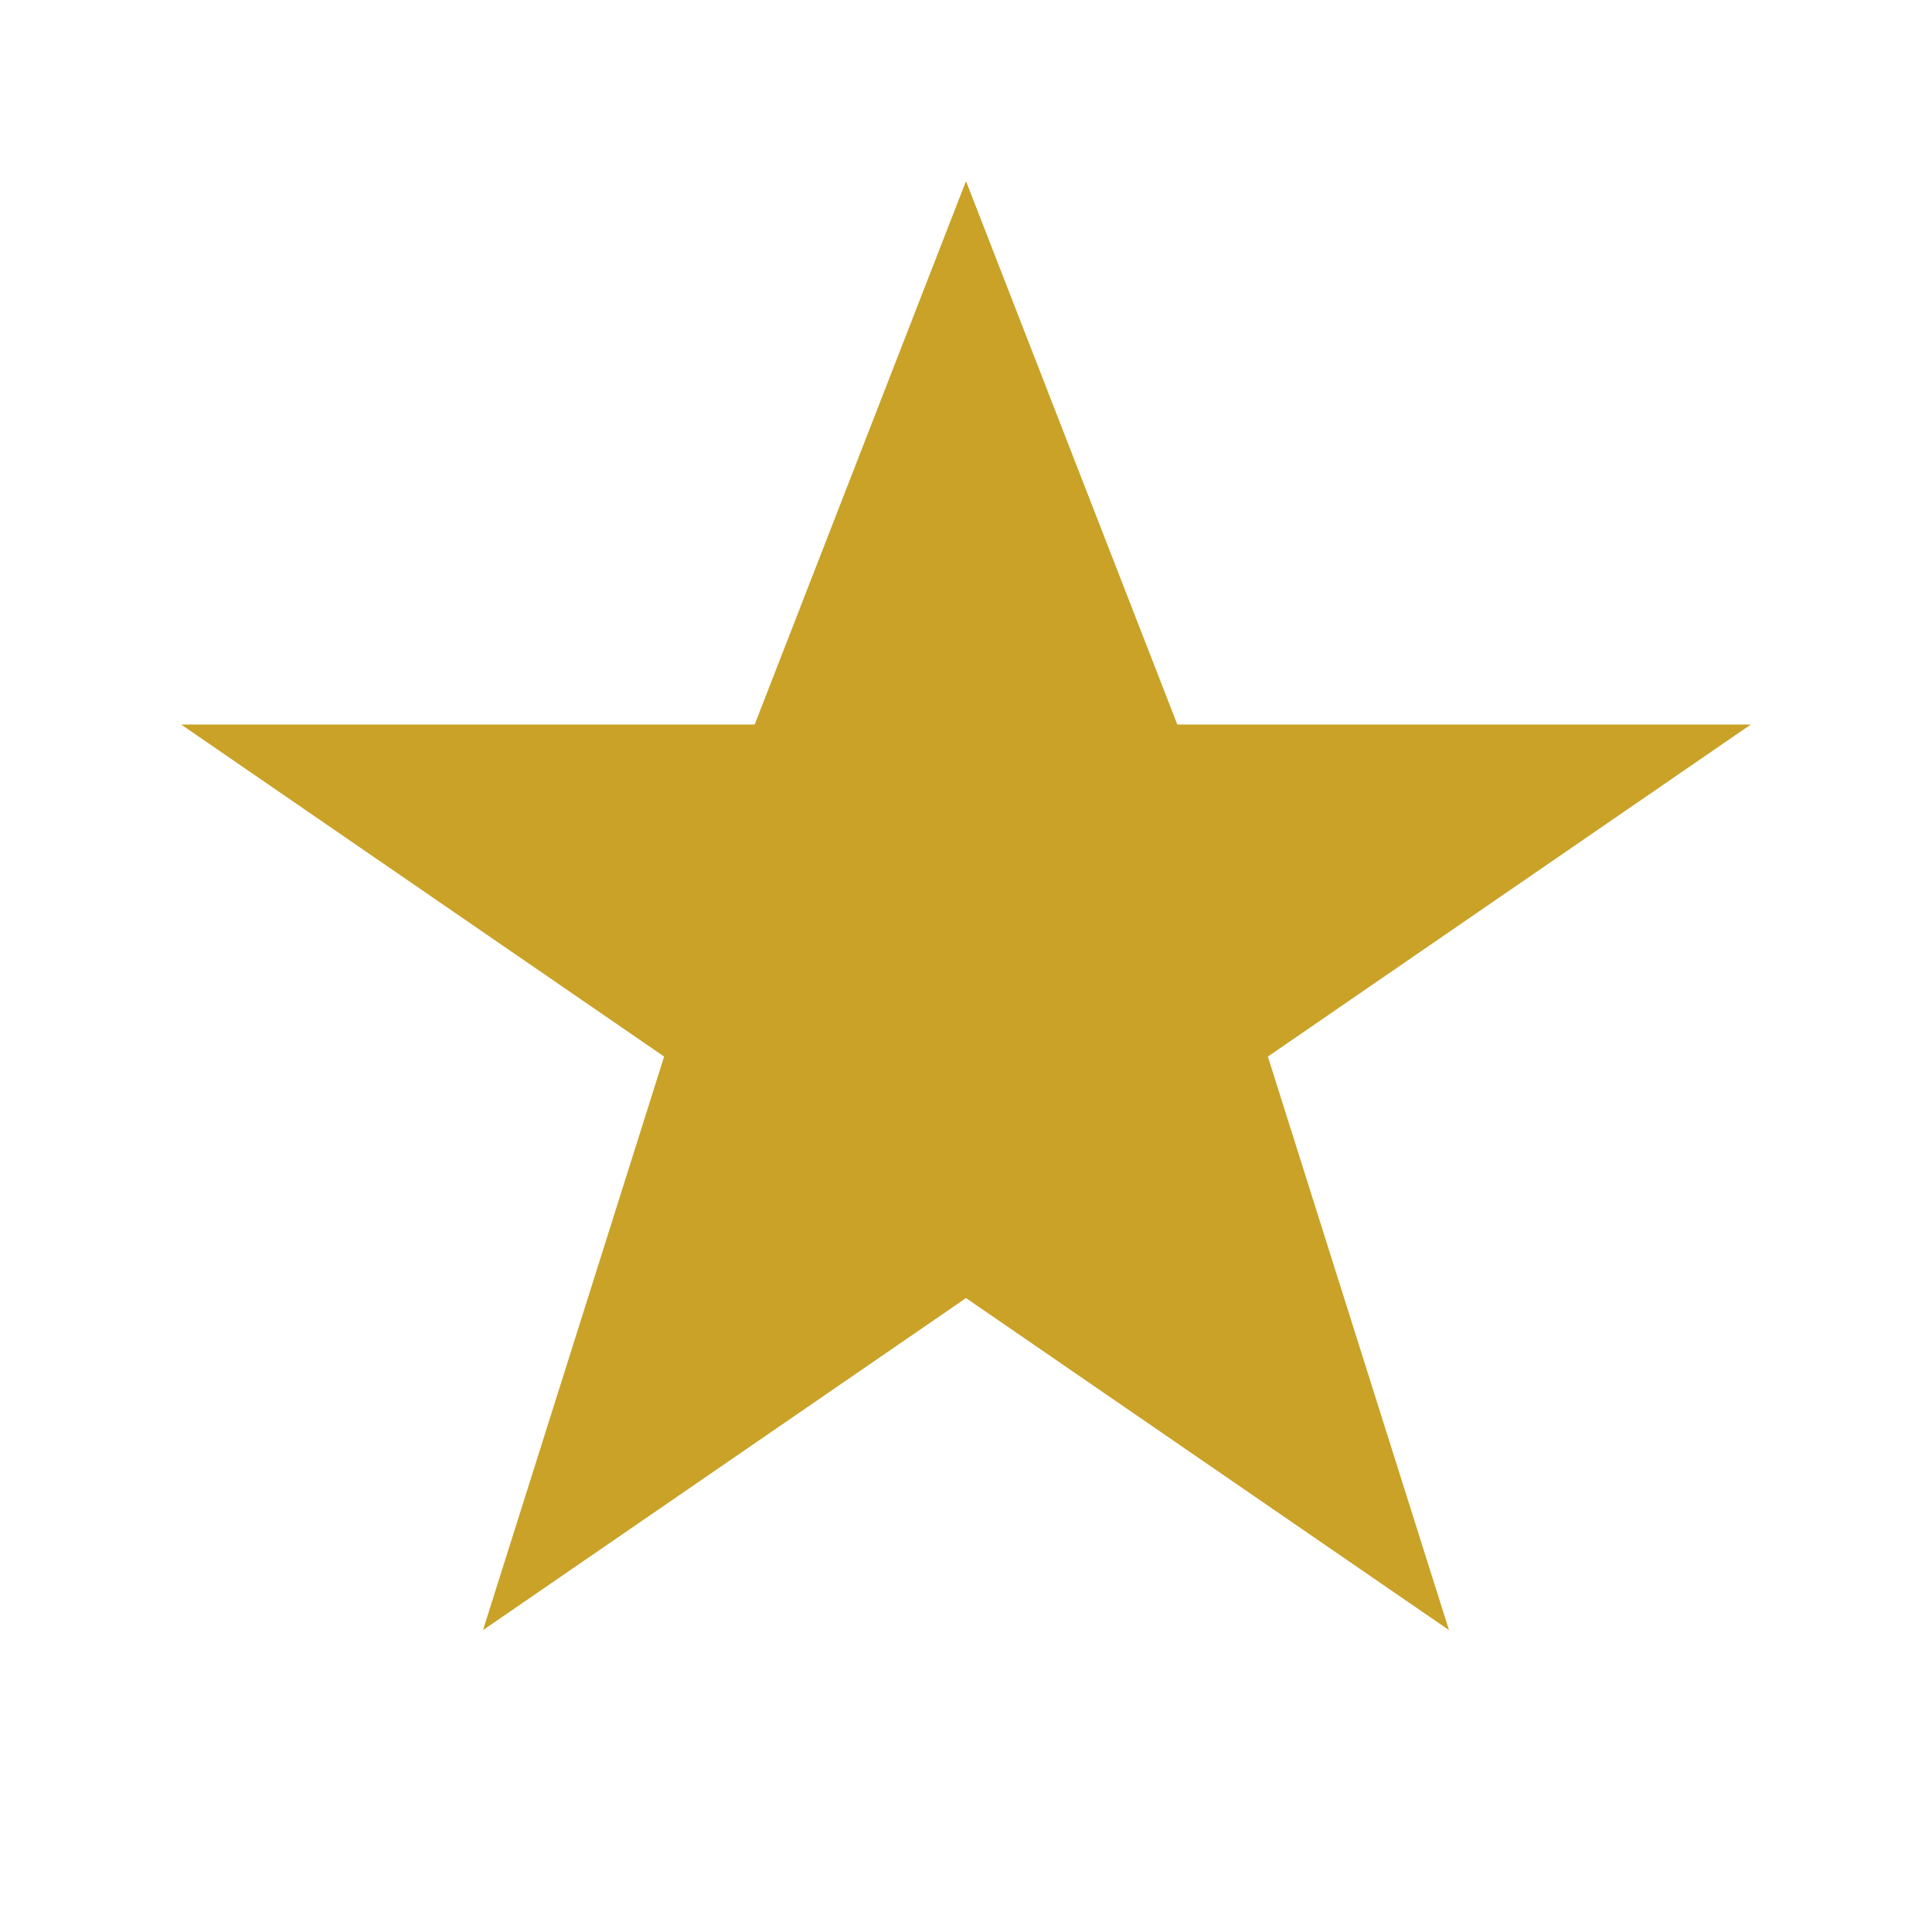
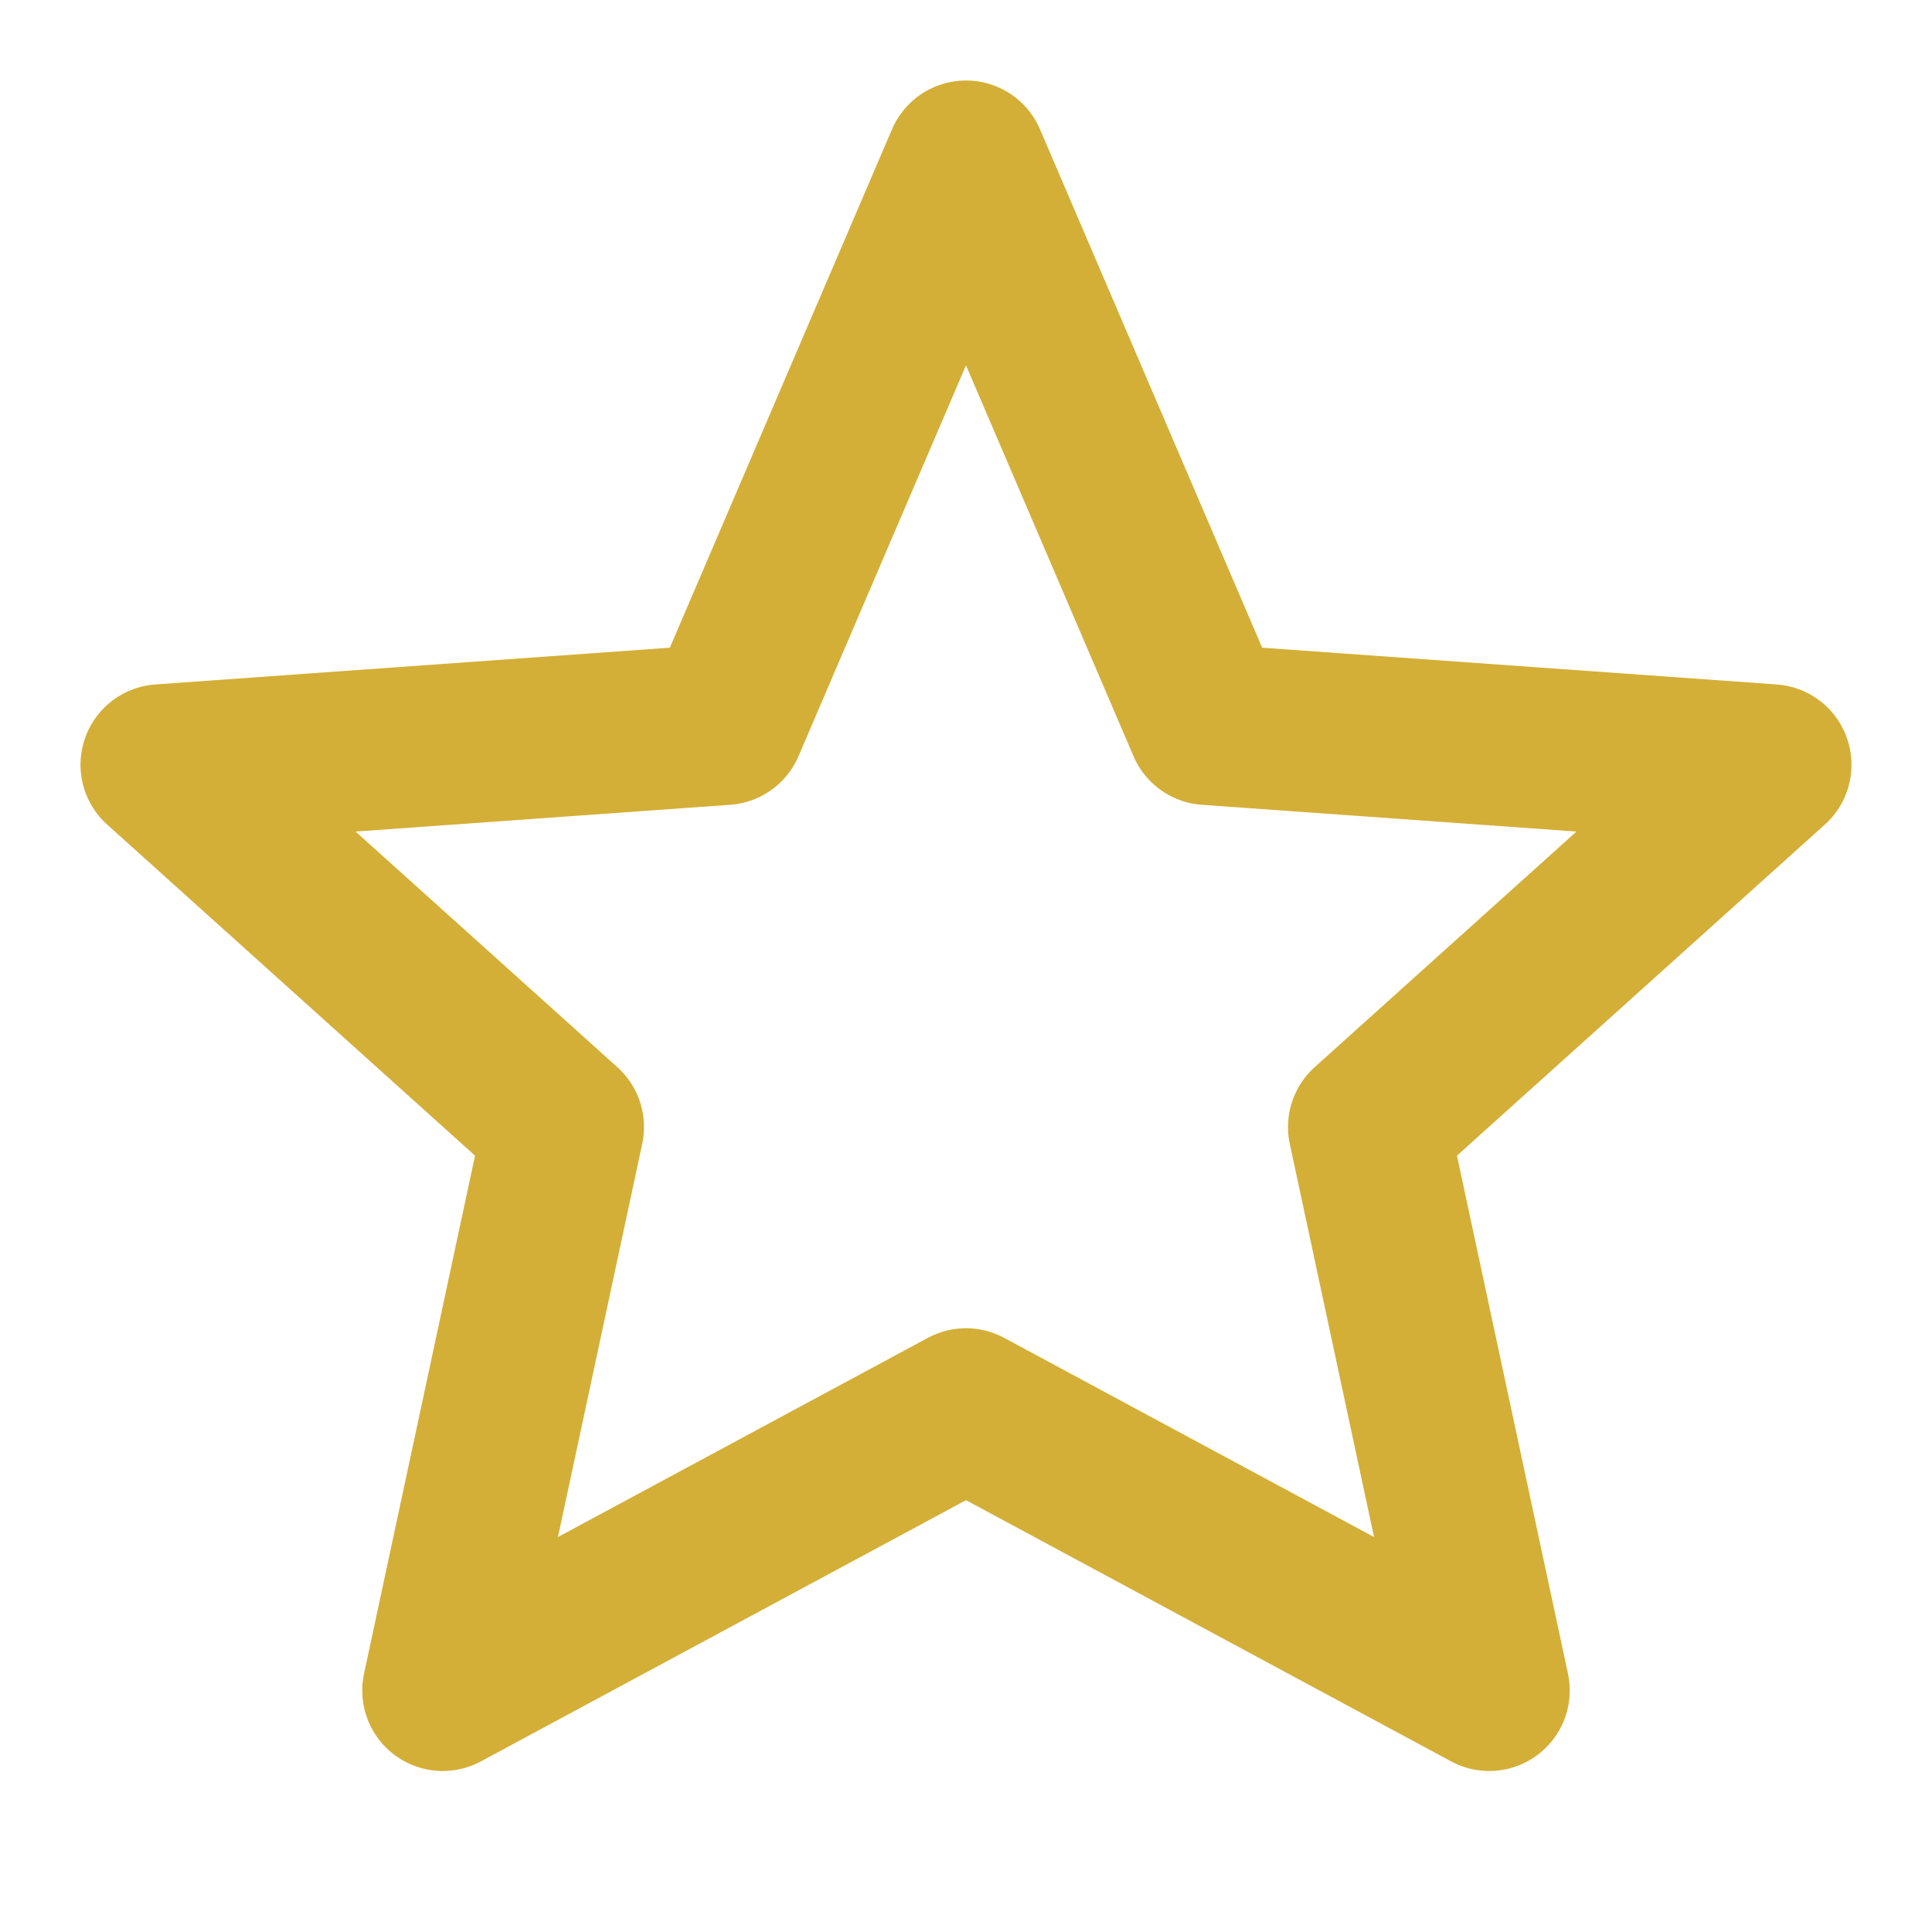
- <svg xmlns="http://www.w3.org/2000/svg" viewBox="0 0 64 64">
-   <polygon fill="#C9A227" points="32,6 39,24 58,24 42,35 48,54 32,43 16,54 22,35 6,24 25,24" />
+ <svg xmlns="http://www.w3.org/2000/svg" viewBox="0 0 24 24" fill="none" stroke="#D4AF37" stroke-width="2" stroke-linecap="round" stroke-linejoin="round">
+   <polygon points="12,2 15,9 22,9.5 17,14 18.5,21 12,17.5 5.5,21 7,14 2,9.5 9,9" />
</svg>
